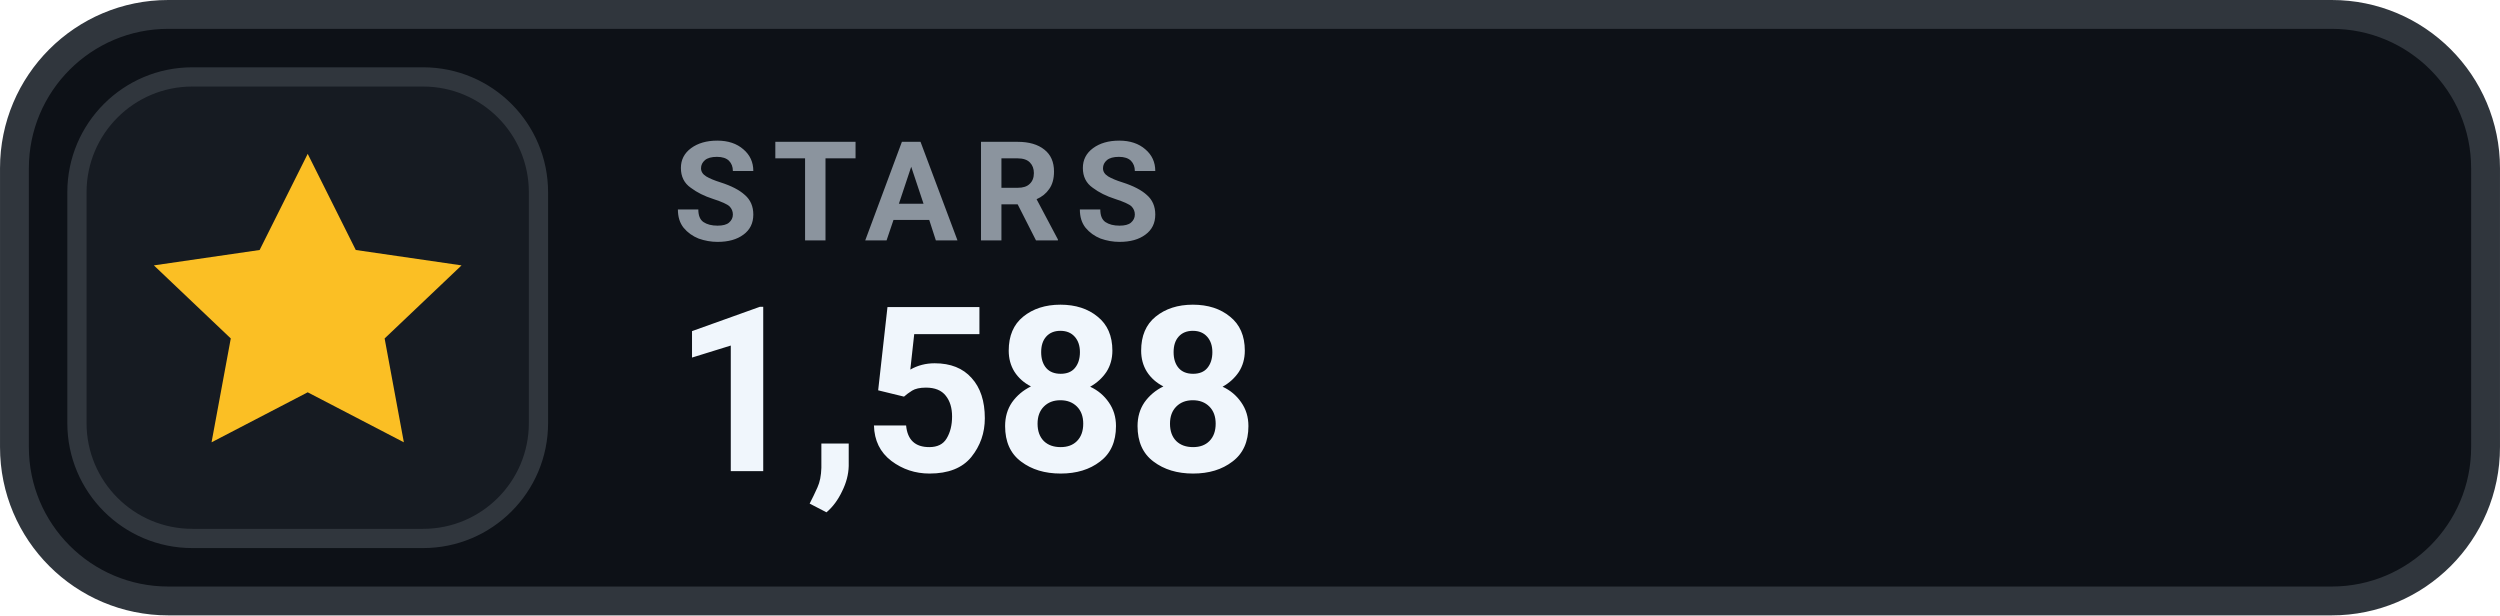
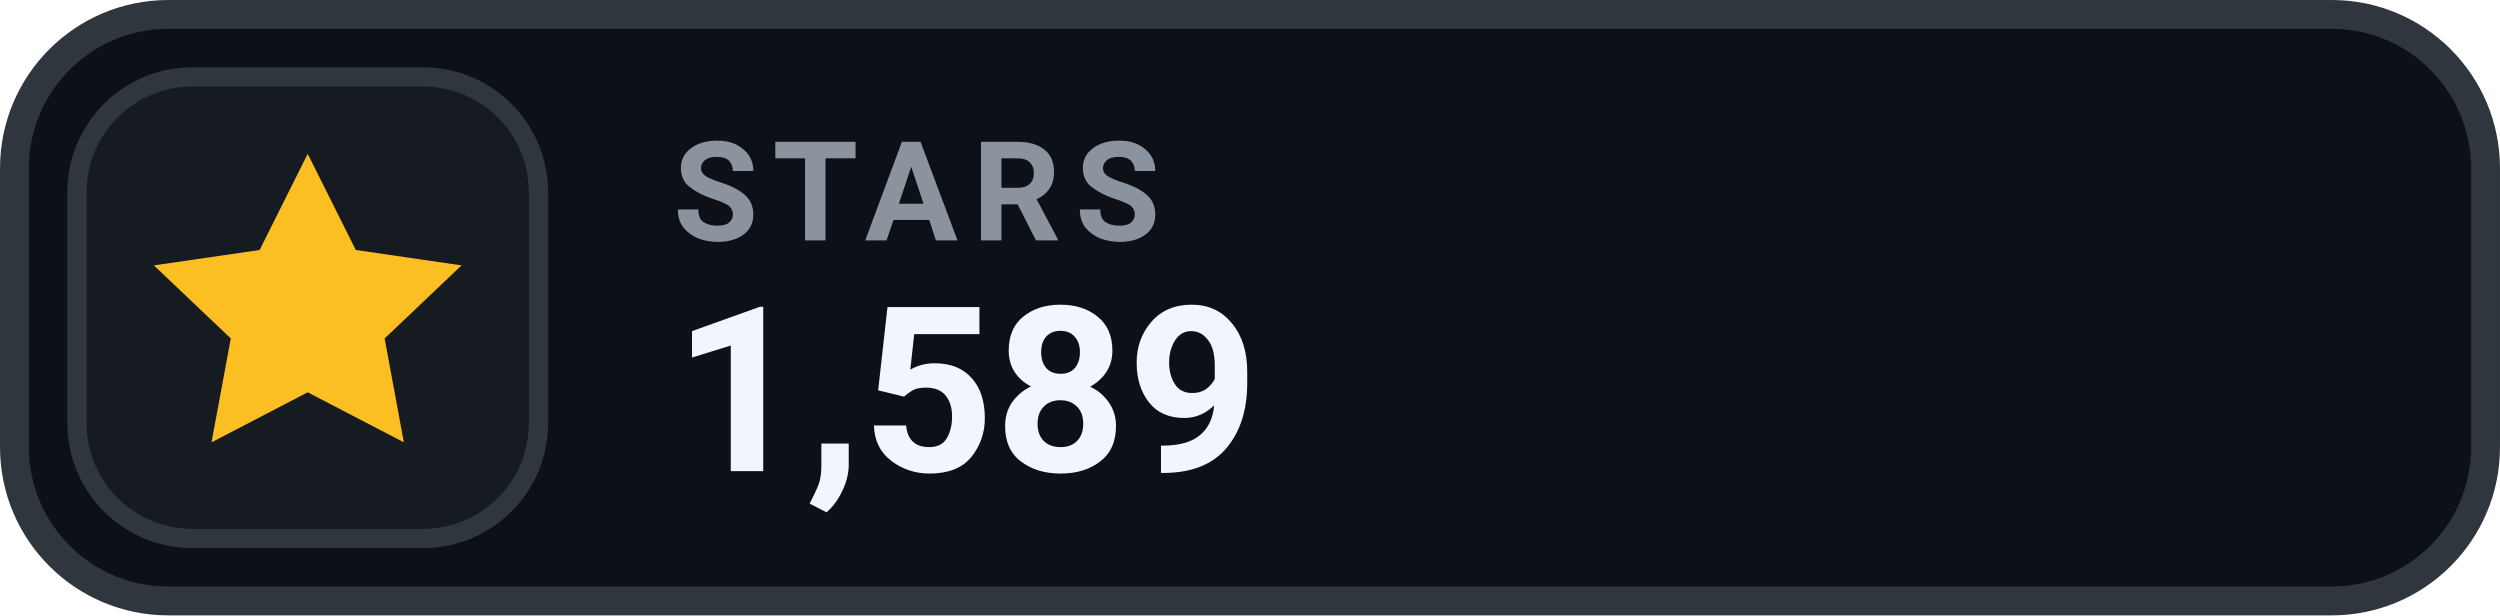
- <svg xmlns="http://www.w3.org/2000/svg" width="126" height="31.015" viewBox="0 0 130 32" role="img" aria-label="STARS 1,588">
+ <svg xmlns="http://www.w3.org/2000/svg" width="126" height="31.015" viewBox="0 0 130 32" role="img" aria-label="STARS 1,589">
  <rect x=".75" y=".75" width="128.5" height="30.5" rx="8" fill="#0D1117" stroke="#30363D" stroke-width="1.5" />
  <rect x="4" y="4" width="24" height="24" rx="6" fill="#161B22" stroke="#30363D" stroke-width="1" />
  <g transform="translate(16 16)" style="color:#FBBF24;">
    <path d="M0 -8 l2.5 5 5.5 .8 -4 3.8 1 5.4 -5 -2.6 -5 2.6 1 -5.4 -4 -3.8 5.5 -.8 Z" fill="currentColor" />
  </g>
  <text x="35" y="12.5" fill="#8B949E" font-family="-apple-system,BlinkMacSystemFont,'Segoe UI',Roboto,Helvetica,Arial,sans-serif" font-size="7.2" font-weight="700" letter-spacing=".75">STARS</text>
-   <text x="35" y="24.5" fill="#F0F6FC" font-family="-apple-system,BlinkMacSystemFont,'Segoe UI',Roboto,Helvetica,Arial,sans-serif" font-size="12" font-weight="700">1,588</text>
+   <text x="35" y="24.5" fill="#F0F6FC" font-family="-apple-system,BlinkMacSystemFont,'Segoe UI',Roboto,Helvetica,Arial,sans-serif" font-size="12" font-weight="700">1,589</text>
</svg>
